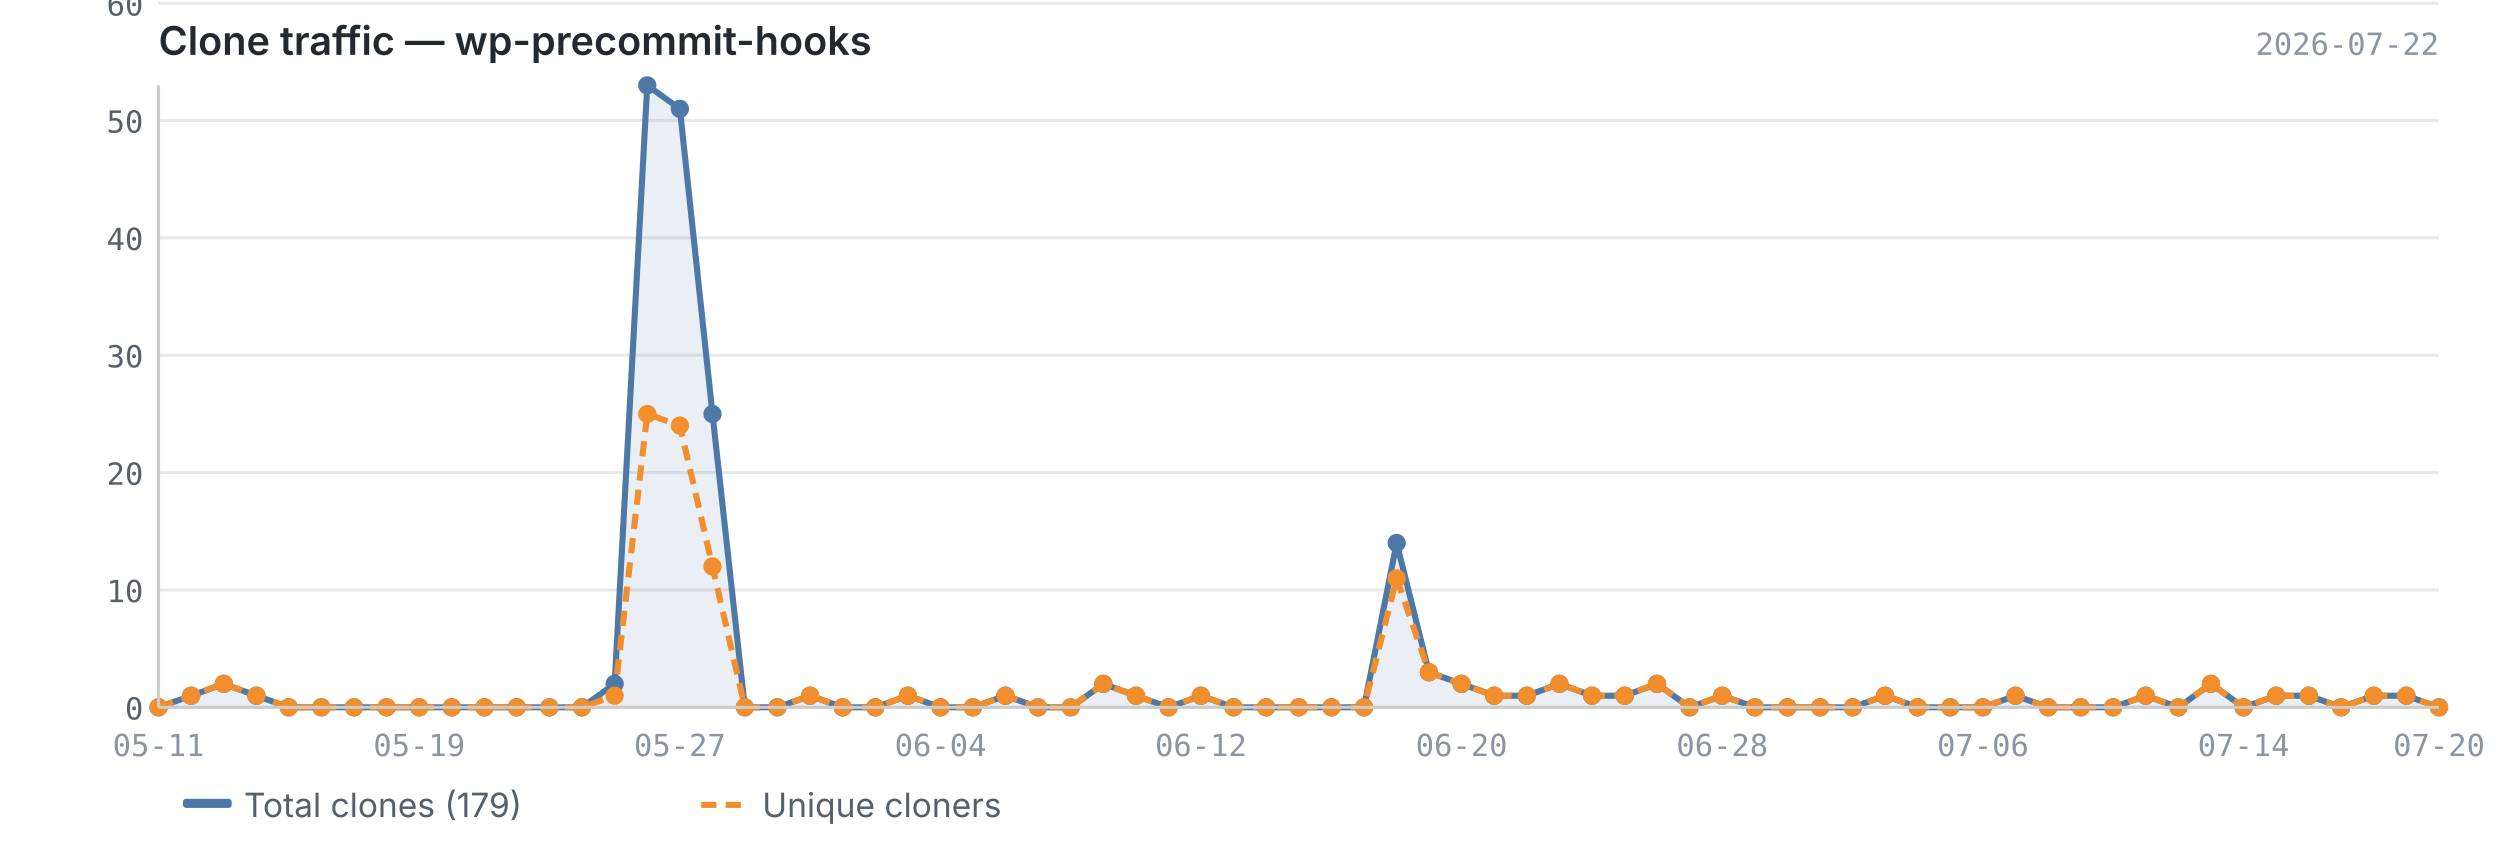
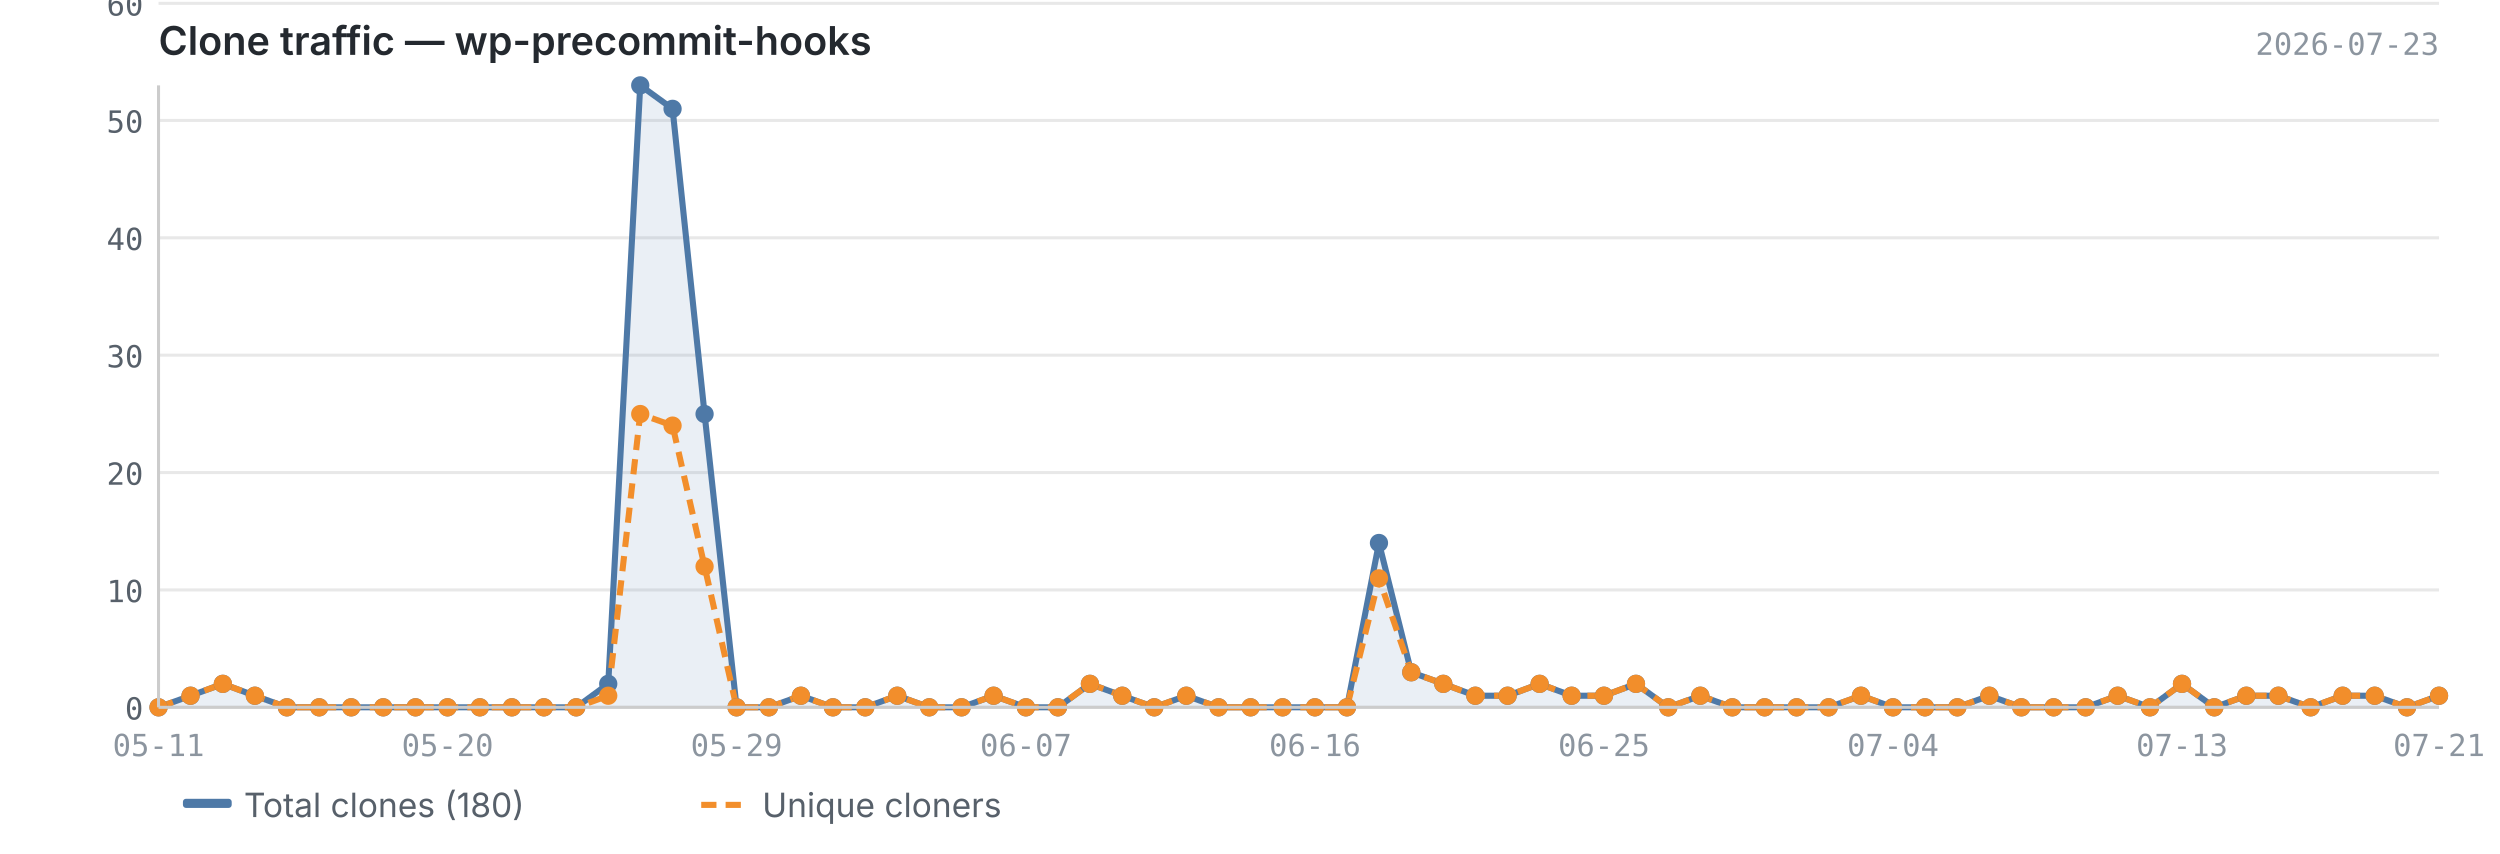
<svg xmlns="http://www.w3.org/2000/svg" viewBox="0 0 820 280" width="820" height="280">
  <text x="52" y="18" font-size="13" font-weight="600" fill="#24292f" font-family="-apple-system, BlinkMacSystemFont, 'Segoe UI', sans-serif">Clone traffic — wp-precommit-hooks</text>
-   <text x="800" y="18" font-size="10" fill="#8c959f" font-family="ui-monospace, SFMono-Regular, 'SF Mono', Menlo, monospace" text-anchor="end">2026-07-22</text>
+   <text x="800" y="18" font-size="10" fill="#8c959f" font-family="ui-monospace, SFMono-Regular, 'SF Mono', Menlo, monospace" text-anchor="end">2026-07-23</text>
  <line x1="52" y1="232.0" x2="800" y2="232.0" stroke="#e8e8e8" stroke-width="1" />
  <line x1="52" y1="193.5" x2="800" y2="193.5" stroke="#e8e8e8" stroke-width="1" />
  <line x1="52" y1="155.0" x2="800" y2="155.0" stroke="#e8e8e8" stroke-width="1" />
  <line x1="52" y1="116.5" x2="800" y2="116.5" stroke="#e8e8e8" stroke-width="1" />
  <line x1="52" y1="78.0" x2="800" y2="78.0" stroke="#e8e8e8" stroke-width="1" />
  <line x1="52" y1="39.5" x2="800" y2="39.5" stroke="#e8e8e8" stroke-width="1" />
  <line x1="52" y1="1.1" x2="800" y2="1.1" stroke="#e8e8e8" stroke-width="1" />
-   <path d="M52.0,232.0 L52.0,232.0 L62.7,228.2 L73.4,224.3 L84.1,228.2 L94.7,232.0 L105.4,232.0 L116.1,232.0 L126.8,232.0 L137.5,232.0 L148.2,232.0 L158.9,232.0 L169.5,232.0 L180.2,232.0 L190.9,232.0 L201.6,224.3 L212.3,28.0 L223.0,35.7 L233.7,135.8 L244.3,232.0 L255.0,232.0 L265.7,228.2 L276.4,232.0 L287.1,232.0 L297.8,228.2 L308.5,232.0 L319.1,232.0 L329.8,228.2 L340.5,232.0 L351.2,232.0 L361.9,224.3 L372.6,228.2 L383.3,232.0 L393.9,228.2 L404.6,232.0 L415.3,232.0 L426.0,232.0 L436.7,232.0 L447.4,232.0 L458.1,178.1 L468.7,220.5 L479.4,224.3 L490.1,228.2 L500.8,228.2 L511.5,224.3 L522.2,228.2 L532.9,228.2 L543.5,224.3 L554.2,232.0 L564.9,228.2 L575.6,232.0 L586.3,232.0 L597.0,232.0 L607.7,232.0 L618.3,228.2 L629.0,232.0 L639.7,232.0 L650.4,232.0 L661.1,228.2 L671.8,232.0 L682.5,232.0 L693.1,232.0 L703.8,228.2 L714.5,232.0 L725.2,224.3 L735.9,232.0 L746.6,228.2 L757.3,228.2 L767.9,232.0 L778.6,228.2 L789.3,228.2 L800.0,232.0 L800.0,232.0 L52.0,232.0Z" fill="#4e79a7" opacity="0.12" />
-   <polyline points="52.0,232.0 62.7,228.2 73.4,224.3 84.1,228.2 94.7,232.0 105.4,232.0 116.1,232.0 126.8,232.0 137.5,232.0 148.2,232.0 158.9,232.0 169.5,232.0 180.2,232.0 190.9,232.0 201.6,224.3 212.3,28.0 223.0,35.7 233.7,135.8 244.3,232.0 255.0,232.0 265.7,228.2 276.4,232.0 287.1,232.0 297.8,228.2 308.5,232.0 319.1,232.0 329.8,228.2 340.5,232.0 351.2,232.0 361.9,224.3 372.6,228.2 383.3,232.0 393.9,228.2 404.6,232.0 415.3,232.0 426.0,232.0 436.7,232.0 447.4,232.0 458.1,178.1 468.7,220.5 479.4,224.3 490.1,228.2 500.8,228.2 511.5,224.3 522.2,228.2 532.9,228.2 543.5,224.3 554.2,232.0 564.9,228.2 575.6,232.0 586.3,232.0 597.0,232.0 607.7,232.0 618.3,228.2 629.0,232.0 639.7,232.0 650.4,232.0 661.1,228.2 671.8,232.0 682.5,232.0 693.1,232.0 703.8,228.2 714.5,232.0 725.2,224.3 735.9,232.0 746.6,228.2 757.3,228.2 767.9,232.0 778.6,228.2 789.3,228.2 800.0,232.0" fill="none" stroke="#4e79a7" stroke-width="2" stroke-linejoin="round" />
-   <polyline points="52.0,232.0 62.7,228.2 73.4,224.3 84.1,228.2 94.7,232.0 105.4,232.0 116.1,232.0 126.8,232.0 137.5,232.0 148.2,232.0 158.9,232.0 169.5,232.0 180.2,232.0 190.9,232.0 201.6,228.2 212.3,135.8 223.0,139.6 233.7,185.8 244.3,232.0 255.0,232.0 265.7,228.2 276.4,232.0 287.1,232.0 297.8,228.2 308.5,232.0 319.1,232.0 329.8,228.2 340.5,232.0 351.2,232.0 361.9,224.3 372.6,228.2 383.3,232.0 393.9,228.2 404.6,232.0 415.3,232.0 426.0,232.0 436.7,232.0 447.4,232.0 458.1,189.7 468.7,220.5 479.4,224.3 490.1,228.2 500.8,228.2 511.5,224.3 522.2,228.2 532.9,228.2 543.5,224.3 554.2,232.0 564.9,228.2 575.6,232.0 586.3,232.0 597.0,232.0 607.7,232.0 618.3,228.2 629.0,232.0 639.7,232.0 650.4,232.0 661.1,228.2 671.8,232.0 682.5,232.0 693.1,232.0 703.8,228.2 714.5,232.0 725.2,224.3 735.9,232.0 746.6,228.2 757.3,228.2 767.9,232.0 778.6,228.2 789.3,228.2 800.0,232.0" fill="none" stroke="#f28e2b" stroke-width="2" stroke-linejoin="round" stroke-dasharray="5,3" />
+   <path d="M52.0,232.0 L52.0,232.0 L62.5,228.2 L73.1,224.3 L83.6,228.2 L94.1,232.0 L104.7,232.0 L115.2,232.0 L125.7,232.0 L136.3,232.0 L146.8,232.0 L157.4,232.0 L167.9,232.0 L178.4,232.0 L189.0,232.0 L199.5,224.3 L210.0,28.0 L220.6,35.7 L231.1,135.8 L241.6,232.0 L252.2,232.0 L262.7,228.2 L273.2,232.0 L283.8,232.0 L294.3,228.2 L304.8,232.0 L315.4,232.0 L325.9,228.2 L336.5,232.0 L347.0,232.0 L357.5,224.3 L368.1,228.2 L378.6,232.0 L389.1,228.2 L399.7,232.0 L410.2,232.0 L420.7,232.0 L431.3,232.0 L441.8,232.0 L452.3,178.1 L462.9,220.5 L473.4,224.3 L483.9,228.2 L494.5,228.2 L505.0,224.3 L515.5,228.2 L526.1,228.2 L536.6,224.3 L547.2,232.0 L557.7,228.2 L568.2,232.0 L578.8,232.0 L589.3,232.0 L599.8,232.0 L610.4,228.2 L620.9,232.0 L631.4,232.0 L642.0,232.0 L652.5,228.2 L663.0,232.0 L673.6,232.0 L684.1,232.0 L694.6,228.2 L705.2,232.0 L715.7,224.3 L726.3,232.0 L736.8,228.2 L747.3,228.2 L757.9,232.0 L768.4,228.2 L778.9,228.2 L789.5,232.0 L800.0,228.2 L800.0,232.0 L52.0,232.0Z" fill="#4e79a7" opacity="0.12" />
+   <polyline points="52.0,232.0 62.5,228.2 73.1,224.3 83.6,228.2 94.1,232.0 104.7,232.0 115.2,232.0 125.7,232.0 136.3,232.0 146.8,232.0 157.4,232.0 167.9,232.0 178.4,232.0 189.0,232.0 199.5,224.3 210.0,28.0 220.6,35.7 231.1,135.8 241.6,232.0 252.2,232.0 262.7,228.2 273.2,232.0 283.8,232.0 294.3,228.2 304.8,232.0 315.4,232.0 325.9,228.2 336.5,232.0 347.0,232.0 357.5,224.3 368.1,228.2 378.6,232.0 389.1,228.2 399.7,232.0 410.2,232.0 420.7,232.0 431.3,232.0 441.8,232.0 452.3,178.1 462.9,220.5 473.4,224.3 483.9,228.2 494.5,228.2 505.0,224.3 515.5,228.2 526.1,228.2 536.6,224.3 547.2,232.0 557.7,228.2 568.2,232.0 578.8,232.0 589.3,232.0 599.8,232.0 610.4,228.2 620.9,232.0 631.4,232.0 642.0,232.0 652.5,228.2 663.0,232.0 673.6,232.0 684.1,232.0 694.6,228.2 705.2,232.0 715.7,224.3 726.3,232.0 736.8,228.2 747.3,228.2 757.9,232.0 768.4,228.2 778.9,228.2 789.5,232.0 800.0,228.2" fill="none" stroke="#4e79a7" stroke-width="2" stroke-linejoin="round" />
+   <polyline points="52.0,232.0 62.5,228.2 73.1,224.3 83.6,228.2 94.1,232.0 104.7,232.0 115.2,232.0 125.7,232.0 136.3,232.0 146.8,232.0 157.4,232.0 167.9,232.0 178.4,232.0 189.0,232.0 199.5,228.2 210.0,135.8 220.6,139.6 231.1,185.8 241.6,232.0 252.2,232.0 262.7,228.2 273.2,232.0 283.8,232.0 294.3,228.2 304.8,232.0 315.4,232.0 325.9,228.2 336.5,232.0 347.0,232.0 357.5,224.3 368.1,228.2 378.6,232.0 389.1,228.2 399.7,232.0 410.2,232.0 420.7,232.0 431.3,232.0 441.8,232.0 452.3,189.7 462.9,220.5 473.4,224.3 483.9,228.2 494.5,228.2 505.0,224.3 515.5,228.2 526.1,228.2 536.6,224.3 547.2,232.0 557.7,228.2 568.2,232.0 578.8,232.0 589.3,232.0 599.8,232.0 610.4,228.2 620.9,232.0 631.4,232.0 642.0,232.0 652.5,228.2 663.0,232.0 673.6,232.0 684.1,232.0 694.6,228.2 705.2,232.0 715.7,224.3 726.3,232.0 736.8,228.2 747.3,228.2 757.9,232.0 768.4,228.2 778.9,228.2 789.5,232.0 800.0,228.2" fill="none" stroke="#f28e2b" stroke-width="2" stroke-linejoin="round" stroke-dasharray="5,3" />
  <circle cx="52.0" cy="232.0" r="3" fill="#4e79a7" />
-   <circle cx="62.7" cy="228.2" r="3" fill="#4e79a7" />
-   <circle cx="73.4" cy="224.3" r="3" fill="#4e79a7" />
-   <circle cx="84.1" cy="228.2" r="3" fill="#4e79a7" />
-   <circle cx="94.7" cy="232.0" r="3" fill="#4e79a7" />
-   <circle cx="105.4" cy="232.0" r="3" fill="#4e79a7" />
-   <circle cx="116.1" cy="232.0" r="3" fill="#4e79a7" />
-   <circle cx="126.8" cy="232.0" r="3" fill="#4e79a7" />
-   <circle cx="137.5" cy="232.0" r="3" fill="#4e79a7" />
-   <circle cx="148.2" cy="232.0" r="3" fill="#4e79a7" />
-   <circle cx="158.9" cy="232.0" r="3" fill="#4e79a7" />
-   <circle cx="169.5" cy="232.0" r="3" fill="#4e79a7" />
-   <circle cx="180.2" cy="232.0" r="3" fill="#4e79a7" />
-   <circle cx="190.9" cy="232.0" r="3" fill="#4e79a7" />
-   <circle cx="201.6" cy="224.3" r="3" fill="#4e79a7" />
-   <circle cx="212.3" cy="28.0" r="3" fill="#4e79a7" />
-   <circle cx="223.0" cy="35.7" r="3" fill="#4e79a7" />
-   <circle cx="233.7" cy="135.8" r="3" fill="#4e79a7" />
-   <circle cx="244.3" cy="232.0" r="3" fill="#4e79a7" />
-   <circle cx="255.0" cy="232.0" r="3" fill="#4e79a7" />
-   <circle cx="265.7" cy="228.2" r="3" fill="#4e79a7" />
-   <circle cx="276.4" cy="232.0" r="3" fill="#4e79a7" />
-   <circle cx="287.1" cy="232.0" r="3" fill="#4e79a7" />
-   <circle cx="297.8" cy="228.2" r="3" fill="#4e79a7" />
-   <circle cx="308.5" cy="232.0" r="3" fill="#4e79a7" />
-   <circle cx="319.1" cy="232.0" r="3" fill="#4e79a7" />
-   <circle cx="329.8" cy="228.2" r="3" fill="#4e79a7" />
-   <circle cx="340.5" cy="232.0" r="3" fill="#4e79a7" />
-   <circle cx="351.2" cy="232.0" r="3" fill="#4e79a7" />
-   <circle cx="361.9" cy="224.3" r="3" fill="#4e79a7" />
-   <circle cx="372.6" cy="228.2" r="3" fill="#4e79a7" />
-   <circle cx="383.3" cy="232.0" r="3" fill="#4e79a7" />
-   <circle cx="393.9" cy="228.2" r="3" fill="#4e79a7" />
-   <circle cx="404.6" cy="232.0" r="3" fill="#4e79a7" />
-   <circle cx="415.3" cy="232.0" r="3" fill="#4e79a7" />
-   <circle cx="426.0" cy="232.0" r="3" fill="#4e79a7" />
-   <circle cx="436.7" cy="232.0" r="3" fill="#4e79a7" />
-   <circle cx="447.4" cy="232.0" r="3" fill="#4e79a7" />
-   <circle cx="458.1" cy="178.1" r="3" fill="#4e79a7" />
-   <circle cx="468.7" cy="220.5" r="3" fill="#4e79a7" />
-   <circle cx="479.4" cy="224.3" r="3" fill="#4e79a7" />
-   <circle cx="490.1" cy="228.2" r="3" fill="#4e79a7" />
-   <circle cx="500.8" cy="228.2" r="3" fill="#4e79a7" />
-   <circle cx="511.5" cy="224.3" r="3" fill="#4e79a7" />
-   <circle cx="522.2" cy="228.2" r="3" fill="#4e79a7" />
-   <circle cx="532.9" cy="228.2" r="3" fill="#4e79a7" />
-   <circle cx="543.5" cy="224.3" r="3" fill="#4e79a7" />
-   <circle cx="554.2" cy="232.0" r="3" fill="#4e79a7" />
-   <circle cx="564.9" cy="228.2" r="3" fill="#4e79a7" />
-   <circle cx="575.6" cy="232.0" r="3" fill="#4e79a7" />
-   <circle cx="586.3" cy="232.0" r="3" fill="#4e79a7" />
-   <circle cx="597.0" cy="232.0" r="3" fill="#4e79a7" />
-   <circle cx="607.7" cy="232.0" r="3" fill="#4e79a7" />
-   <circle cx="618.3" cy="228.2" r="3" fill="#4e79a7" />
-   <circle cx="629.0" cy="232.0" r="3" fill="#4e79a7" />
-   <circle cx="639.7" cy="232.0" r="3" fill="#4e79a7" />
-   <circle cx="650.4" cy="232.0" r="3" fill="#4e79a7" />
-   <circle cx="661.1" cy="228.2" r="3" fill="#4e79a7" />
-   <circle cx="671.8" cy="232.0" r="3" fill="#4e79a7" />
-   <circle cx="682.5" cy="232.0" r="3" fill="#4e79a7" />
-   <circle cx="693.1" cy="232.0" r="3" fill="#4e79a7" />
-   <circle cx="703.8" cy="228.2" r="3" fill="#4e79a7" />
-   <circle cx="714.5" cy="232.0" r="3" fill="#4e79a7" />
-   <circle cx="725.2" cy="224.3" r="3" fill="#4e79a7" />
-   <circle cx="735.9" cy="232.0" r="3" fill="#4e79a7" />
-   <circle cx="746.6" cy="228.2" r="3" fill="#4e79a7" />
-   <circle cx="757.3" cy="228.2" r="3" fill="#4e79a7" />
-   <circle cx="767.9" cy="232.0" r="3" fill="#4e79a7" />
-   <circle cx="778.6" cy="228.2" r="3" fill="#4e79a7" />
-   <circle cx="789.3" cy="228.2" r="3" fill="#4e79a7" />
-   <circle cx="800.0" cy="232.0" r="3" fill="#4e79a7" />
+   <circle cx="62.5" cy="228.2" r="3" fill="#4e79a7" />
+   <circle cx="73.1" cy="224.3" r="3" fill="#4e79a7" />
+   <circle cx="83.6" cy="228.2" r="3" fill="#4e79a7" />
+   <circle cx="94.1" cy="232.0" r="3" fill="#4e79a7" />
+   <circle cx="104.7" cy="232.0" r="3" fill="#4e79a7" />
+   <circle cx="115.2" cy="232.0" r="3" fill="#4e79a7" />
+   <circle cx="125.7" cy="232.0" r="3" fill="#4e79a7" />
+   <circle cx="136.3" cy="232.0" r="3" fill="#4e79a7" />
+   <circle cx="146.8" cy="232.0" r="3" fill="#4e79a7" />
+   <circle cx="157.4" cy="232.0" r="3" fill="#4e79a7" />
+   <circle cx="167.9" cy="232.0" r="3" fill="#4e79a7" />
+   <circle cx="178.4" cy="232.0" r="3" fill="#4e79a7" />
+   <circle cx="189.0" cy="232.0" r="3" fill="#4e79a7" />
+   <circle cx="199.5" cy="224.3" r="3" fill="#4e79a7" />
+   <circle cx="210.0" cy="28.0" r="3" fill="#4e79a7" />
+   <circle cx="220.6" cy="35.7" r="3" fill="#4e79a7" />
+   <circle cx="231.1" cy="135.8" r="3" fill="#4e79a7" />
+   <circle cx="241.6" cy="232.0" r="3" fill="#4e79a7" />
+   <circle cx="252.2" cy="232.0" r="3" fill="#4e79a7" />
+   <circle cx="262.7" cy="228.2" r="3" fill="#4e79a7" />
+   <circle cx="273.2" cy="232.0" r="3" fill="#4e79a7" />
+   <circle cx="283.8" cy="232.0" r="3" fill="#4e79a7" />
+   <circle cx="294.3" cy="228.2" r="3" fill="#4e79a7" />
+   <circle cx="304.8" cy="232.0" r="3" fill="#4e79a7" />
+   <circle cx="315.4" cy="232.0" r="3" fill="#4e79a7" />
+   <circle cx="325.9" cy="228.2" r="3" fill="#4e79a7" />
+   <circle cx="336.5" cy="232.0" r="3" fill="#4e79a7" />
+   <circle cx="347.0" cy="232.0" r="3" fill="#4e79a7" />
+   <circle cx="357.5" cy="224.3" r="3" fill="#4e79a7" />
+   <circle cx="368.1" cy="228.2" r="3" fill="#4e79a7" />
+   <circle cx="378.6" cy="232.0" r="3" fill="#4e79a7" />
+   <circle cx="389.1" cy="228.2" r="3" fill="#4e79a7" />
+   <circle cx="399.7" cy="232.0" r="3" fill="#4e79a7" />
+   <circle cx="410.2" cy="232.0" r="3" fill="#4e79a7" />
+   <circle cx="420.7" cy="232.0" r="3" fill="#4e79a7" />
+   <circle cx="431.3" cy="232.0" r="3" fill="#4e79a7" />
+   <circle cx="441.8" cy="232.0" r="3" fill="#4e79a7" />
+   <circle cx="452.3" cy="178.1" r="3" fill="#4e79a7" />
+   <circle cx="462.9" cy="220.5" r="3" fill="#4e79a7" />
+   <circle cx="473.4" cy="224.3" r="3" fill="#4e79a7" />
+   <circle cx="483.9" cy="228.2" r="3" fill="#4e79a7" />
+   <circle cx="494.5" cy="228.2" r="3" fill="#4e79a7" />
+   <circle cx="505.0" cy="224.3" r="3" fill="#4e79a7" />
+   <circle cx="515.5" cy="228.2" r="3" fill="#4e79a7" />
+   <circle cx="526.1" cy="228.2" r="3" fill="#4e79a7" />
+   <circle cx="536.6" cy="224.3" r="3" fill="#4e79a7" />
+   <circle cx="547.2" cy="232.0" r="3" fill="#4e79a7" />
+   <circle cx="557.7" cy="228.2" r="3" fill="#4e79a7" />
+   <circle cx="568.2" cy="232.0" r="3" fill="#4e79a7" />
+   <circle cx="578.8" cy="232.0" r="3" fill="#4e79a7" />
+   <circle cx="589.3" cy="232.0" r="3" fill="#4e79a7" />
+   <circle cx="599.8" cy="232.0" r="3" fill="#4e79a7" />
+   <circle cx="610.4" cy="228.2" r="3" fill="#4e79a7" />
+   <circle cx="620.9" cy="232.0" r="3" fill="#4e79a7" />
+   <circle cx="631.4" cy="232.0" r="3" fill="#4e79a7" />
+   <circle cx="642.0" cy="232.0" r="3" fill="#4e79a7" />
+   <circle cx="652.5" cy="228.2" r="3" fill="#4e79a7" />
+   <circle cx="663.0" cy="232.0" r="3" fill="#4e79a7" />
+   <circle cx="673.6" cy="232.0" r="3" fill="#4e79a7" />
+   <circle cx="684.1" cy="232.0" r="3" fill="#4e79a7" />
+   <circle cx="694.6" cy="228.2" r="3" fill="#4e79a7" />
+   <circle cx="705.2" cy="232.0" r="3" fill="#4e79a7" />
+   <circle cx="715.7" cy="224.3" r="3" fill="#4e79a7" />
+   <circle cx="726.3" cy="232.0" r="3" fill="#4e79a7" />
+   <circle cx="736.8" cy="228.2" r="3" fill="#4e79a7" />
+   <circle cx="747.3" cy="228.2" r="3" fill="#4e79a7" />
+   <circle cx="757.9" cy="232.0" r="3" fill="#4e79a7" />
+   <circle cx="768.4" cy="228.2" r="3" fill="#4e79a7" />
+   <circle cx="778.9" cy="228.2" r="3" fill="#4e79a7" />
+   <circle cx="789.5" cy="232.0" r="3" fill="#4e79a7" />
+   <circle cx="800.0" cy="228.2" r="3" fill="#4e79a7" />
  <circle cx="52.0" cy="232.0" r="3" fill="#f28e2b" />
-   <circle cx="62.7" cy="228.2" r="3" fill="#f28e2b" />
-   <circle cx="73.4" cy="224.3" r="3" fill="#f28e2b" />
-   <circle cx="84.1" cy="228.2" r="3" fill="#f28e2b" />
-   <circle cx="94.7" cy="232.0" r="3" fill="#f28e2b" />
-   <circle cx="105.4" cy="232.0" r="3" fill="#f28e2b" />
-   <circle cx="116.1" cy="232.0" r="3" fill="#f28e2b" />
-   <circle cx="126.8" cy="232.0" r="3" fill="#f28e2b" />
-   <circle cx="137.5" cy="232.0" r="3" fill="#f28e2b" />
-   <circle cx="148.2" cy="232.0" r="3" fill="#f28e2b" />
-   <circle cx="158.9" cy="232.0" r="3" fill="#f28e2b" />
-   <circle cx="169.5" cy="232.0" r="3" fill="#f28e2b" />
-   <circle cx="180.2" cy="232.0" r="3" fill="#f28e2b" />
-   <circle cx="190.9" cy="232.0" r="3" fill="#f28e2b" />
-   <circle cx="201.6" cy="228.2" r="3" fill="#f28e2b" />
-   <circle cx="212.3" cy="135.8" r="3" fill="#f28e2b" />
-   <circle cx="223.0" cy="139.6" r="3" fill="#f28e2b" />
-   <circle cx="233.7" cy="185.8" r="3" fill="#f28e2b" />
-   <circle cx="244.3" cy="232.0" r="3" fill="#f28e2b" />
-   <circle cx="255.0" cy="232.0" r="3" fill="#f28e2b" />
-   <circle cx="265.7" cy="228.2" r="3" fill="#f28e2b" />
-   <circle cx="276.4" cy="232.0" r="3" fill="#f28e2b" />
-   <circle cx="287.1" cy="232.0" r="3" fill="#f28e2b" />
-   <circle cx="297.8" cy="228.2" r="3" fill="#f28e2b" />
-   <circle cx="308.5" cy="232.0" r="3" fill="#f28e2b" />
-   <circle cx="319.1" cy="232.0" r="3" fill="#f28e2b" />
-   <circle cx="329.8" cy="228.2" r="3" fill="#f28e2b" />
-   <circle cx="340.5" cy="232.0" r="3" fill="#f28e2b" />
-   <circle cx="351.2" cy="232.0" r="3" fill="#f28e2b" />
-   <circle cx="361.9" cy="224.3" r="3" fill="#f28e2b" />
-   <circle cx="372.6" cy="228.2" r="3" fill="#f28e2b" />
-   <circle cx="383.3" cy="232.0" r="3" fill="#f28e2b" />
-   <circle cx="393.9" cy="228.2" r="3" fill="#f28e2b" />
-   <circle cx="404.6" cy="232.0" r="3" fill="#f28e2b" />
-   <circle cx="415.3" cy="232.0" r="3" fill="#f28e2b" />
-   <circle cx="426.0" cy="232.0" r="3" fill="#f28e2b" />
-   <circle cx="436.7" cy="232.0" r="3" fill="#f28e2b" />
-   <circle cx="447.4" cy="232.0" r="3" fill="#f28e2b" />
-   <circle cx="458.1" cy="189.7" r="3" fill="#f28e2b" />
-   <circle cx="468.7" cy="220.5" r="3" fill="#f28e2b" />
-   <circle cx="479.4" cy="224.3" r="3" fill="#f28e2b" />
-   <circle cx="490.1" cy="228.2" r="3" fill="#f28e2b" />
-   <circle cx="500.8" cy="228.2" r="3" fill="#f28e2b" />
-   <circle cx="511.5" cy="224.3" r="3" fill="#f28e2b" />
-   <circle cx="522.2" cy="228.2" r="3" fill="#f28e2b" />
-   <circle cx="532.9" cy="228.2" r="3" fill="#f28e2b" />
-   <circle cx="543.5" cy="224.3" r="3" fill="#f28e2b" />
-   <circle cx="554.2" cy="232.0" r="3" fill="#f28e2b" />
-   <circle cx="564.9" cy="228.2" r="3" fill="#f28e2b" />
-   <circle cx="575.6" cy="232.0" r="3" fill="#f28e2b" />
-   <circle cx="586.3" cy="232.0" r="3" fill="#f28e2b" />
-   <circle cx="597.0" cy="232.0" r="3" fill="#f28e2b" />
-   <circle cx="607.7" cy="232.0" r="3" fill="#f28e2b" />
-   <circle cx="618.3" cy="228.2" r="3" fill="#f28e2b" />
-   <circle cx="629.0" cy="232.0" r="3" fill="#f28e2b" />
-   <circle cx="639.7" cy="232.0" r="3" fill="#f28e2b" />
-   <circle cx="650.4" cy="232.0" r="3" fill="#f28e2b" />
-   <circle cx="661.1" cy="228.2" r="3" fill="#f28e2b" />
-   <circle cx="671.8" cy="232.0" r="3" fill="#f28e2b" />
-   <circle cx="682.5" cy="232.0" r="3" fill="#f28e2b" />
-   <circle cx="693.1" cy="232.0" r="3" fill="#f28e2b" />
-   <circle cx="703.8" cy="228.2" r="3" fill="#f28e2b" />
-   <circle cx="714.5" cy="232.0" r="3" fill="#f28e2b" />
-   <circle cx="725.2" cy="224.3" r="3" fill="#f28e2b" />
-   <circle cx="735.9" cy="232.0" r="3" fill="#f28e2b" />
-   <circle cx="746.6" cy="228.2" r="3" fill="#f28e2b" />
-   <circle cx="757.3" cy="228.2" r="3" fill="#f28e2b" />
-   <circle cx="767.9" cy="232.0" r="3" fill="#f28e2b" />
-   <circle cx="778.6" cy="228.2" r="3" fill="#f28e2b" />
-   <circle cx="789.3" cy="228.2" r="3" fill="#f28e2b" />
-   <circle cx="800.0" cy="232.0" r="3" fill="#f28e2b" />
+   <circle cx="62.5" cy="228.2" r="3" fill="#f28e2b" />
+   <circle cx="73.1" cy="224.3" r="3" fill="#f28e2b" />
+   <circle cx="83.6" cy="228.2" r="3" fill="#f28e2b" />
+   <circle cx="94.1" cy="232.0" r="3" fill="#f28e2b" />
+   <circle cx="104.7" cy="232.0" r="3" fill="#f28e2b" />
+   <circle cx="115.2" cy="232.0" r="3" fill="#f28e2b" />
+   <circle cx="125.7" cy="232.0" r="3" fill="#f28e2b" />
+   <circle cx="136.3" cy="232.0" r="3" fill="#f28e2b" />
+   <circle cx="146.8" cy="232.0" r="3" fill="#f28e2b" />
+   <circle cx="157.4" cy="232.0" r="3" fill="#f28e2b" />
+   <circle cx="167.9" cy="232.0" r="3" fill="#f28e2b" />
+   <circle cx="178.4" cy="232.0" r="3" fill="#f28e2b" />
+   <circle cx="189.0" cy="232.0" r="3" fill="#f28e2b" />
+   <circle cx="199.5" cy="228.2" r="3" fill="#f28e2b" />
+   <circle cx="210.0" cy="135.8" r="3" fill="#f28e2b" />
+   <circle cx="220.6" cy="139.6" r="3" fill="#f28e2b" />
+   <circle cx="231.1" cy="185.8" r="3" fill="#f28e2b" />
+   <circle cx="241.6" cy="232.0" r="3" fill="#f28e2b" />
+   <circle cx="252.2" cy="232.0" r="3" fill="#f28e2b" />
+   <circle cx="262.7" cy="228.2" r="3" fill="#f28e2b" />
+   <circle cx="273.2" cy="232.0" r="3" fill="#f28e2b" />
+   <circle cx="283.8" cy="232.0" r="3" fill="#f28e2b" />
+   <circle cx="294.3" cy="228.2" r="3" fill="#f28e2b" />
+   <circle cx="304.8" cy="232.0" r="3" fill="#f28e2b" />
+   <circle cx="315.4" cy="232.0" r="3" fill="#f28e2b" />
+   <circle cx="325.9" cy="228.2" r="3" fill="#f28e2b" />
+   <circle cx="336.5" cy="232.0" r="3" fill="#f28e2b" />
+   <circle cx="347.0" cy="232.0" r="3" fill="#f28e2b" />
+   <circle cx="357.5" cy="224.3" r="3" fill="#f28e2b" />
+   <circle cx="368.1" cy="228.2" r="3" fill="#f28e2b" />
+   <circle cx="378.6" cy="232.0" r="3" fill="#f28e2b" />
+   <circle cx="389.1" cy="228.2" r="3" fill="#f28e2b" />
+   <circle cx="399.7" cy="232.0" r="3" fill="#f28e2b" />
+   <circle cx="410.2" cy="232.0" r="3" fill="#f28e2b" />
+   <circle cx="420.7" cy="232.0" r="3" fill="#f28e2b" />
+   <circle cx="431.3" cy="232.0" r="3" fill="#f28e2b" />
+   <circle cx="441.8" cy="232.0" r="3" fill="#f28e2b" />
+   <circle cx="452.3" cy="189.7" r="3" fill="#f28e2b" />
+   <circle cx="462.9" cy="220.5" r="3" fill="#f28e2b" />
+   <circle cx="473.4" cy="224.3" r="3" fill="#f28e2b" />
+   <circle cx="483.9" cy="228.2" r="3" fill="#f28e2b" />
+   <circle cx="494.5" cy="228.2" r="3" fill="#f28e2b" />
+   <circle cx="505.0" cy="224.3" r="3" fill="#f28e2b" />
+   <circle cx="515.5" cy="228.2" r="3" fill="#f28e2b" />
+   <circle cx="526.1" cy="228.2" r="3" fill="#f28e2b" />
+   <circle cx="536.6" cy="224.3" r="3" fill="#f28e2b" />
+   <circle cx="547.2" cy="232.0" r="3" fill="#f28e2b" />
+   <circle cx="557.7" cy="228.2" r="3" fill="#f28e2b" />
+   <circle cx="568.2" cy="232.0" r="3" fill="#f28e2b" />
+   <circle cx="578.8" cy="232.0" r="3" fill="#f28e2b" />
+   <circle cx="589.3" cy="232.0" r="3" fill="#f28e2b" />
+   <circle cx="599.8" cy="232.0" r="3" fill="#f28e2b" />
+   <circle cx="610.4" cy="228.2" r="3" fill="#f28e2b" />
+   <circle cx="620.9" cy="232.0" r="3" fill="#f28e2b" />
+   <circle cx="631.4" cy="232.0" r="3" fill="#f28e2b" />
+   <circle cx="642.0" cy="232.0" r="3" fill="#f28e2b" />
+   <circle cx="652.5" cy="228.2" r="3" fill="#f28e2b" />
+   <circle cx="663.0" cy="232.0" r="3" fill="#f28e2b" />
+   <circle cx="673.6" cy="232.0" r="3" fill="#f28e2b" />
+   <circle cx="684.1" cy="232.0" r="3" fill="#f28e2b" />
+   <circle cx="694.6" cy="228.2" r="3" fill="#f28e2b" />
+   <circle cx="705.2" cy="232.0" r="3" fill="#f28e2b" />
+   <circle cx="715.7" cy="224.3" r="3" fill="#f28e2b" />
+   <circle cx="726.3" cy="232.0" r="3" fill="#f28e2b" />
+   <circle cx="736.8" cy="228.2" r="3" fill="#f28e2b" />
+   <circle cx="747.3" cy="228.2" r="3" fill="#f28e2b" />
+   <circle cx="757.9" cy="232.0" r="3" fill="#f28e2b" />
+   <circle cx="768.4" cy="228.2" r="3" fill="#f28e2b" />
+   <circle cx="778.9" cy="228.2" r="3" fill="#f28e2b" />
+   <circle cx="789.5" cy="232.0" r="3" fill="#f28e2b" />
+   <circle cx="800.0" cy="228.2" r="3" fill="#f28e2b" />
  <line x1="52" y1="28" x2="52" y2="232" stroke="#cccccc" stroke-width="1" />
  <line x1="52" y1="232" x2="800" y2="232" stroke="#cccccc" stroke-width="1" />
  <text x="47" y="236.0" text-anchor="end" font-size="10" fill="#57606a" font-family="ui-monospace, SFMono-Regular, 'SF Mono', Menlo, monospace">0</text>
  <text x="47" y="197.5" text-anchor="end" font-size="10" fill="#57606a" font-family="ui-monospace, SFMono-Regular, 'SF Mono', Menlo, monospace">10</text>
  <text x="47" y="159.0" text-anchor="end" font-size="10" fill="#57606a" font-family="ui-monospace, SFMono-Regular, 'SF Mono', Menlo, monospace">20</text>
  <text x="47" y="120.5" text-anchor="end" font-size="10" fill="#57606a" font-family="ui-monospace, SFMono-Regular, 'SF Mono', Menlo, monospace">30</text>
  <text x="47" y="82.0" text-anchor="end" font-size="10" fill="#57606a" font-family="ui-monospace, SFMono-Regular, 'SF Mono', Menlo, monospace">40</text>
  <text x="47" y="43.5" text-anchor="end" font-size="10" fill="#57606a" font-family="ui-monospace, SFMono-Regular, 'SF Mono', Menlo, monospace">50</text>
  <text x="47" y="5.1" text-anchor="end" font-size="10" fill="#57606a" font-family="ui-monospace, SFMono-Regular, 'SF Mono', Menlo, monospace">60</text>
  <text x="52.0" y="248" text-anchor="middle" font-size="10" fill="#8c959f" font-family="ui-monospace, SFMono-Regular, 'SF Mono', Menlo, monospace">05-11</text>
-   <text x="393.9" y="248" text-anchor="middle" font-size="10" fill="#8c959f" font-family="ui-monospace, SFMono-Regular, 'SF Mono', Menlo, monospace">06-12</text>
-   <text x="735.9" y="248" text-anchor="middle" font-size="10" fill="#8c959f" font-family="ui-monospace, SFMono-Regular, 'SF Mono', Menlo, monospace">07-14</text>
-   <text x="800.0" y="248" text-anchor="middle" font-size="10" fill="#8c959f" font-family="ui-monospace, SFMono-Regular, 'SF Mono', Menlo, monospace">07-20</text>
-   <text x="137.5" y="248" text-anchor="middle" font-size="10" fill="#8c959f" font-family="ui-monospace, SFMono-Regular, 'SF Mono', Menlo, monospace">05-19</text>
-   <text x="479.4" y="248" text-anchor="middle" font-size="10" fill="#8c959f" font-family="ui-monospace, SFMono-Regular, 'SF Mono', Menlo, monospace">06-20</text>
-   <text x="223.0" y="248" text-anchor="middle" font-size="10" fill="#8c959f" font-family="ui-monospace, SFMono-Regular, 'SF Mono', Menlo, monospace">05-27</text>
-   <text x="564.9" y="248" text-anchor="middle" font-size="10" fill="#8c959f" font-family="ui-monospace, SFMono-Regular, 'SF Mono', Menlo, monospace">06-28</text>
-   <text x="308.5" y="248" text-anchor="middle" font-size="10" fill="#8c959f" font-family="ui-monospace, SFMono-Regular, 'SF Mono', Menlo, monospace">06-04</text>
-   <text x="650.4" y="248" text-anchor="middle" font-size="10" fill="#8c959f" font-family="ui-monospace, SFMono-Regular, 'SF Mono', Menlo, monospace">07-06</text>
+   <text x="431.3" y="248" text-anchor="middle" font-size="10" fill="#8c959f" font-family="ui-monospace, SFMono-Regular, 'SF Mono', Menlo, monospace">06-16</text>
+   <text x="800.0" y="248" text-anchor="middle" font-size="10" fill="#8c959f" font-family="ui-monospace, SFMono-Regular, 'SF Mono', Menlo, monospace">07-21</text>
+   <text x="146.8" y="248" text-anchor="middle" font-size="10" fill="#8c959f" font-family="ui-monospace, SFMono-Regular, 'SF Mono', Menlo, monospace">05-20</text>
+   <text x="526.1" y="248" text-anchor="middle" font-size="10" fill="#8c959f" font-family="ui-monospace, SFMono-Regular, 'SF Mono', Menlo, monospace">06-25</text>
+   <text x="241.6" y="248" text-anchor="middle" font-size="10" fill="#8c959f" font-family="ui-monospace, SFMono-Regular, 'SF Mono', Menlo, monospace">05-29</text>
+   <text x="620.9" y="248" text-anchor="middle" font-size="10" fill="#8c959f" font-family="ui-monospace, SFMono-Regular, 'SF Mono', Menlo, monospace">07-04</text>
+   <text x="336.5" y="248" text-anchor="middle" font-size="10" fill="#8c959f" font-family="ui-monospace, SFMono-Regular, 'SF Mono', Menlo, monospace">06-07</text>
+   <text x="715.7" y="248" text-anchor="middle" font-size="10" fill="#8c959f" font-family="ui-monospace, SFMono-Regular, 'SF Mono', Menlo, monospace">07-13</text>
  <rect x="60" y="262" width="16" height="3" fill="#4e79a7" rx="1" />
-   <text x="80" y="268" font-size="11" fill="#57606a" font-family="-apple-system, BlinkMacSystemFont, 'Segoe UI', sans-serif">Total clones (179)</text>
+   <text x="80" y="268" font-size="11" fill="#57606a" font-family="-apple-system, BlinkMacSystemFont, 'Segoe UI', sans-serif">Total clones (180)</text>
  <line x1="230" y1="264" x2="246" y2="264" stroke="#f28e2b" stroke-width="2" stroke-dasharray="5,3" />
  <text x="250" y="268" font-size="11" fill="#57606a" font-family="-apple-system, BlinkMacSystemFont, 'Segoe UI', sans-serif">Unique cloners</text>
</svg>
